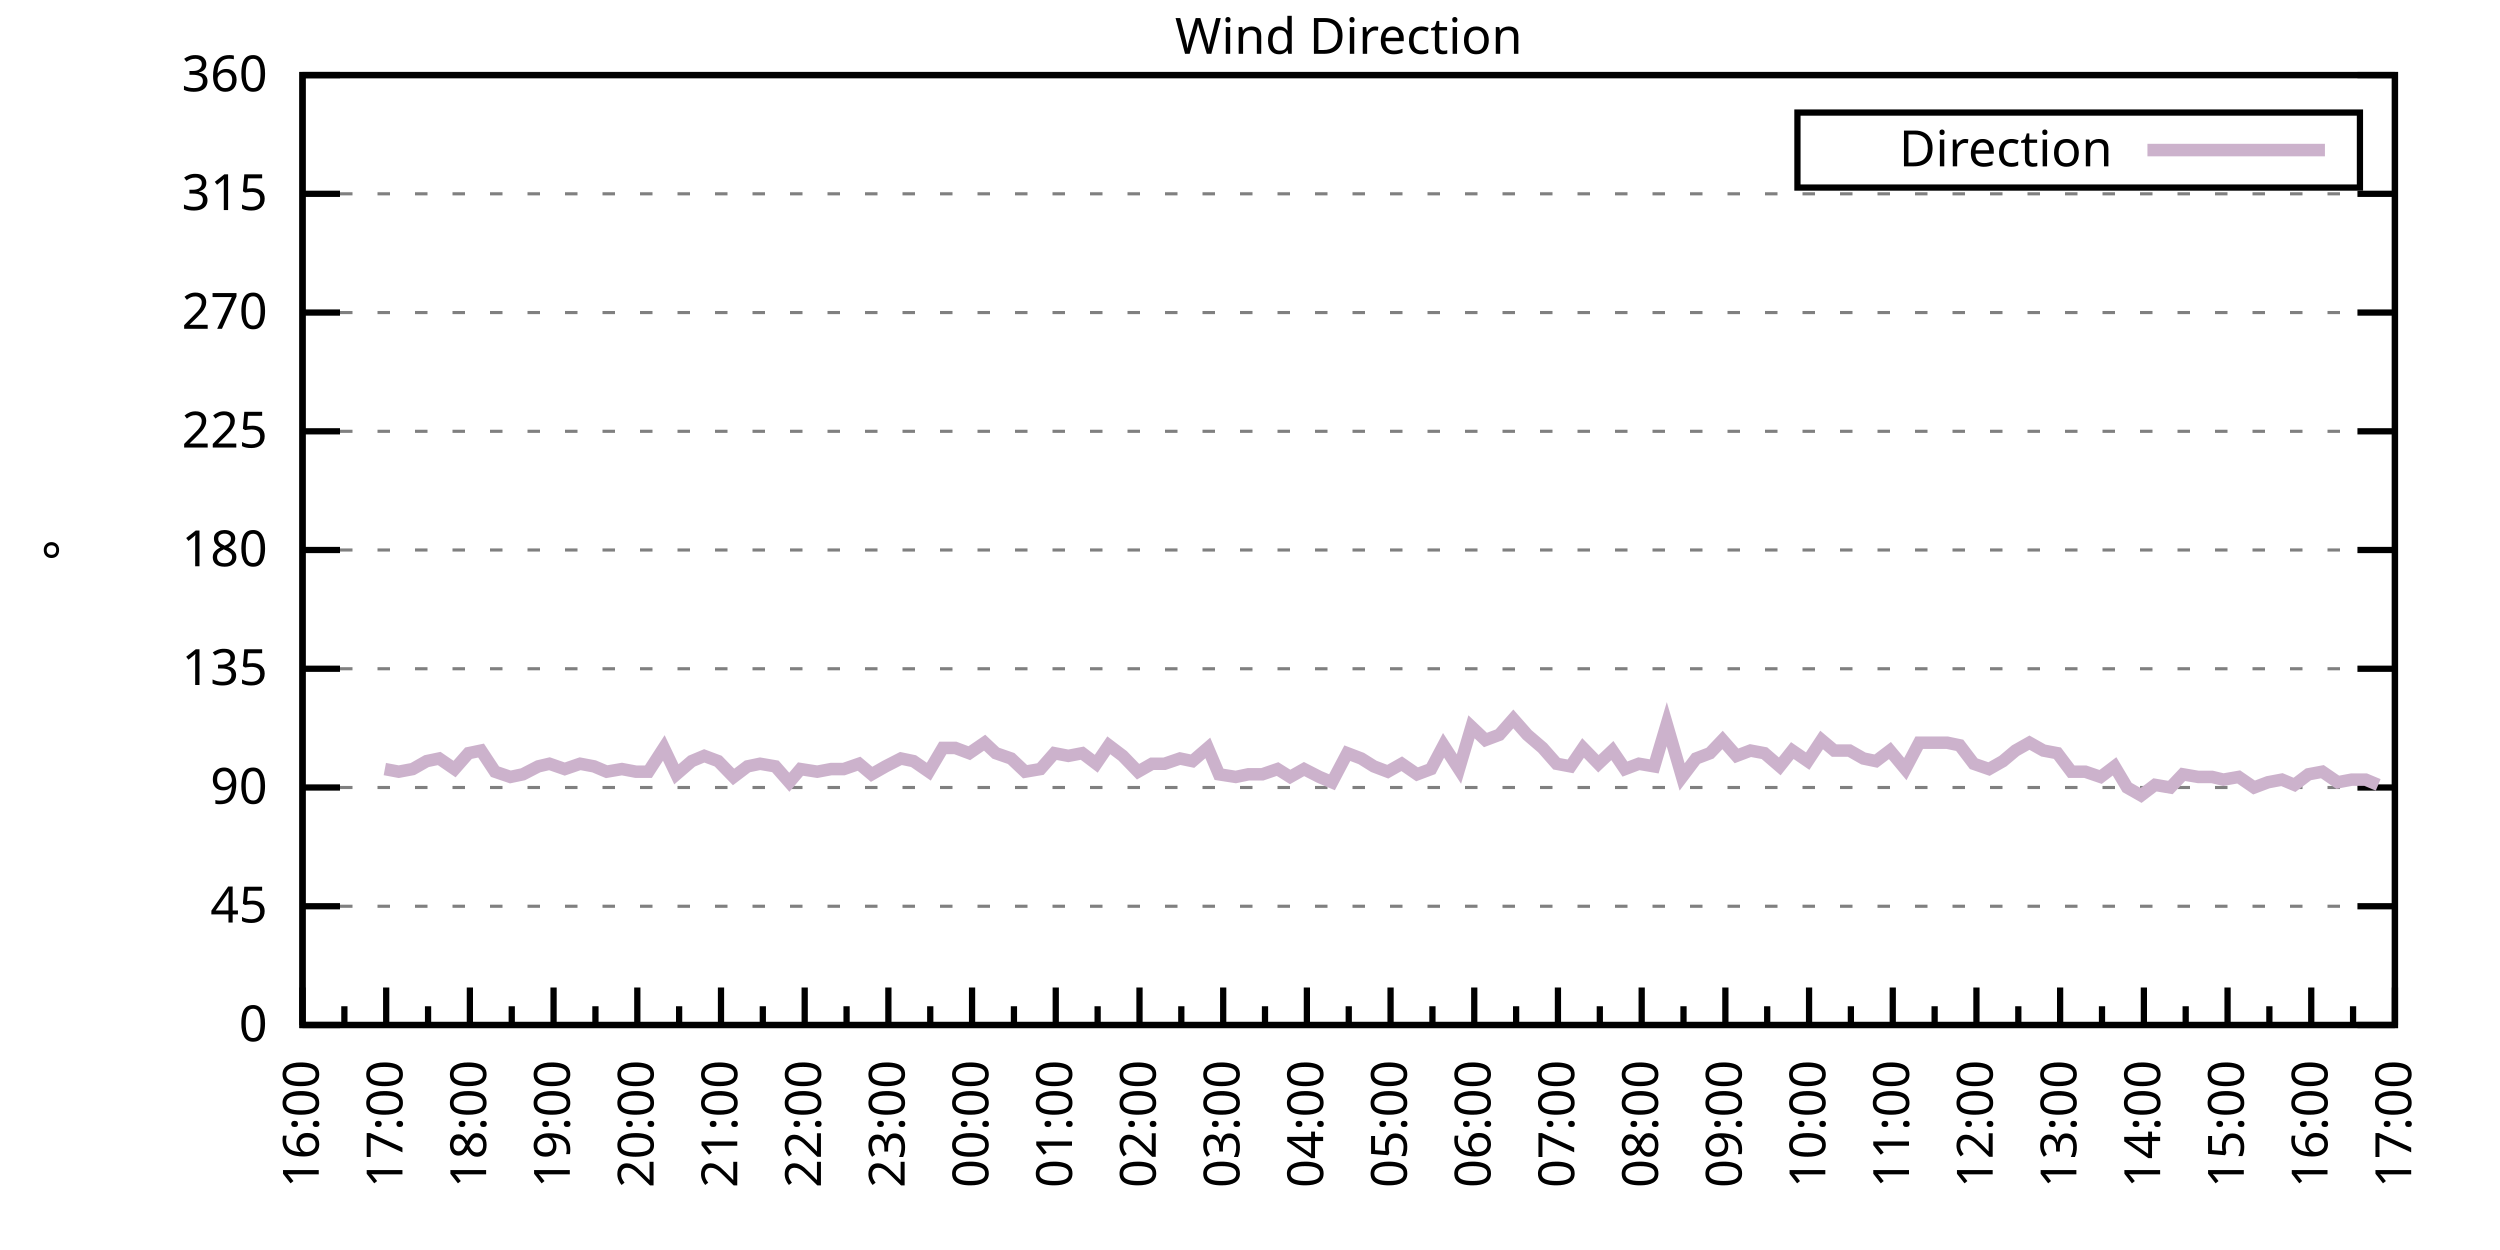
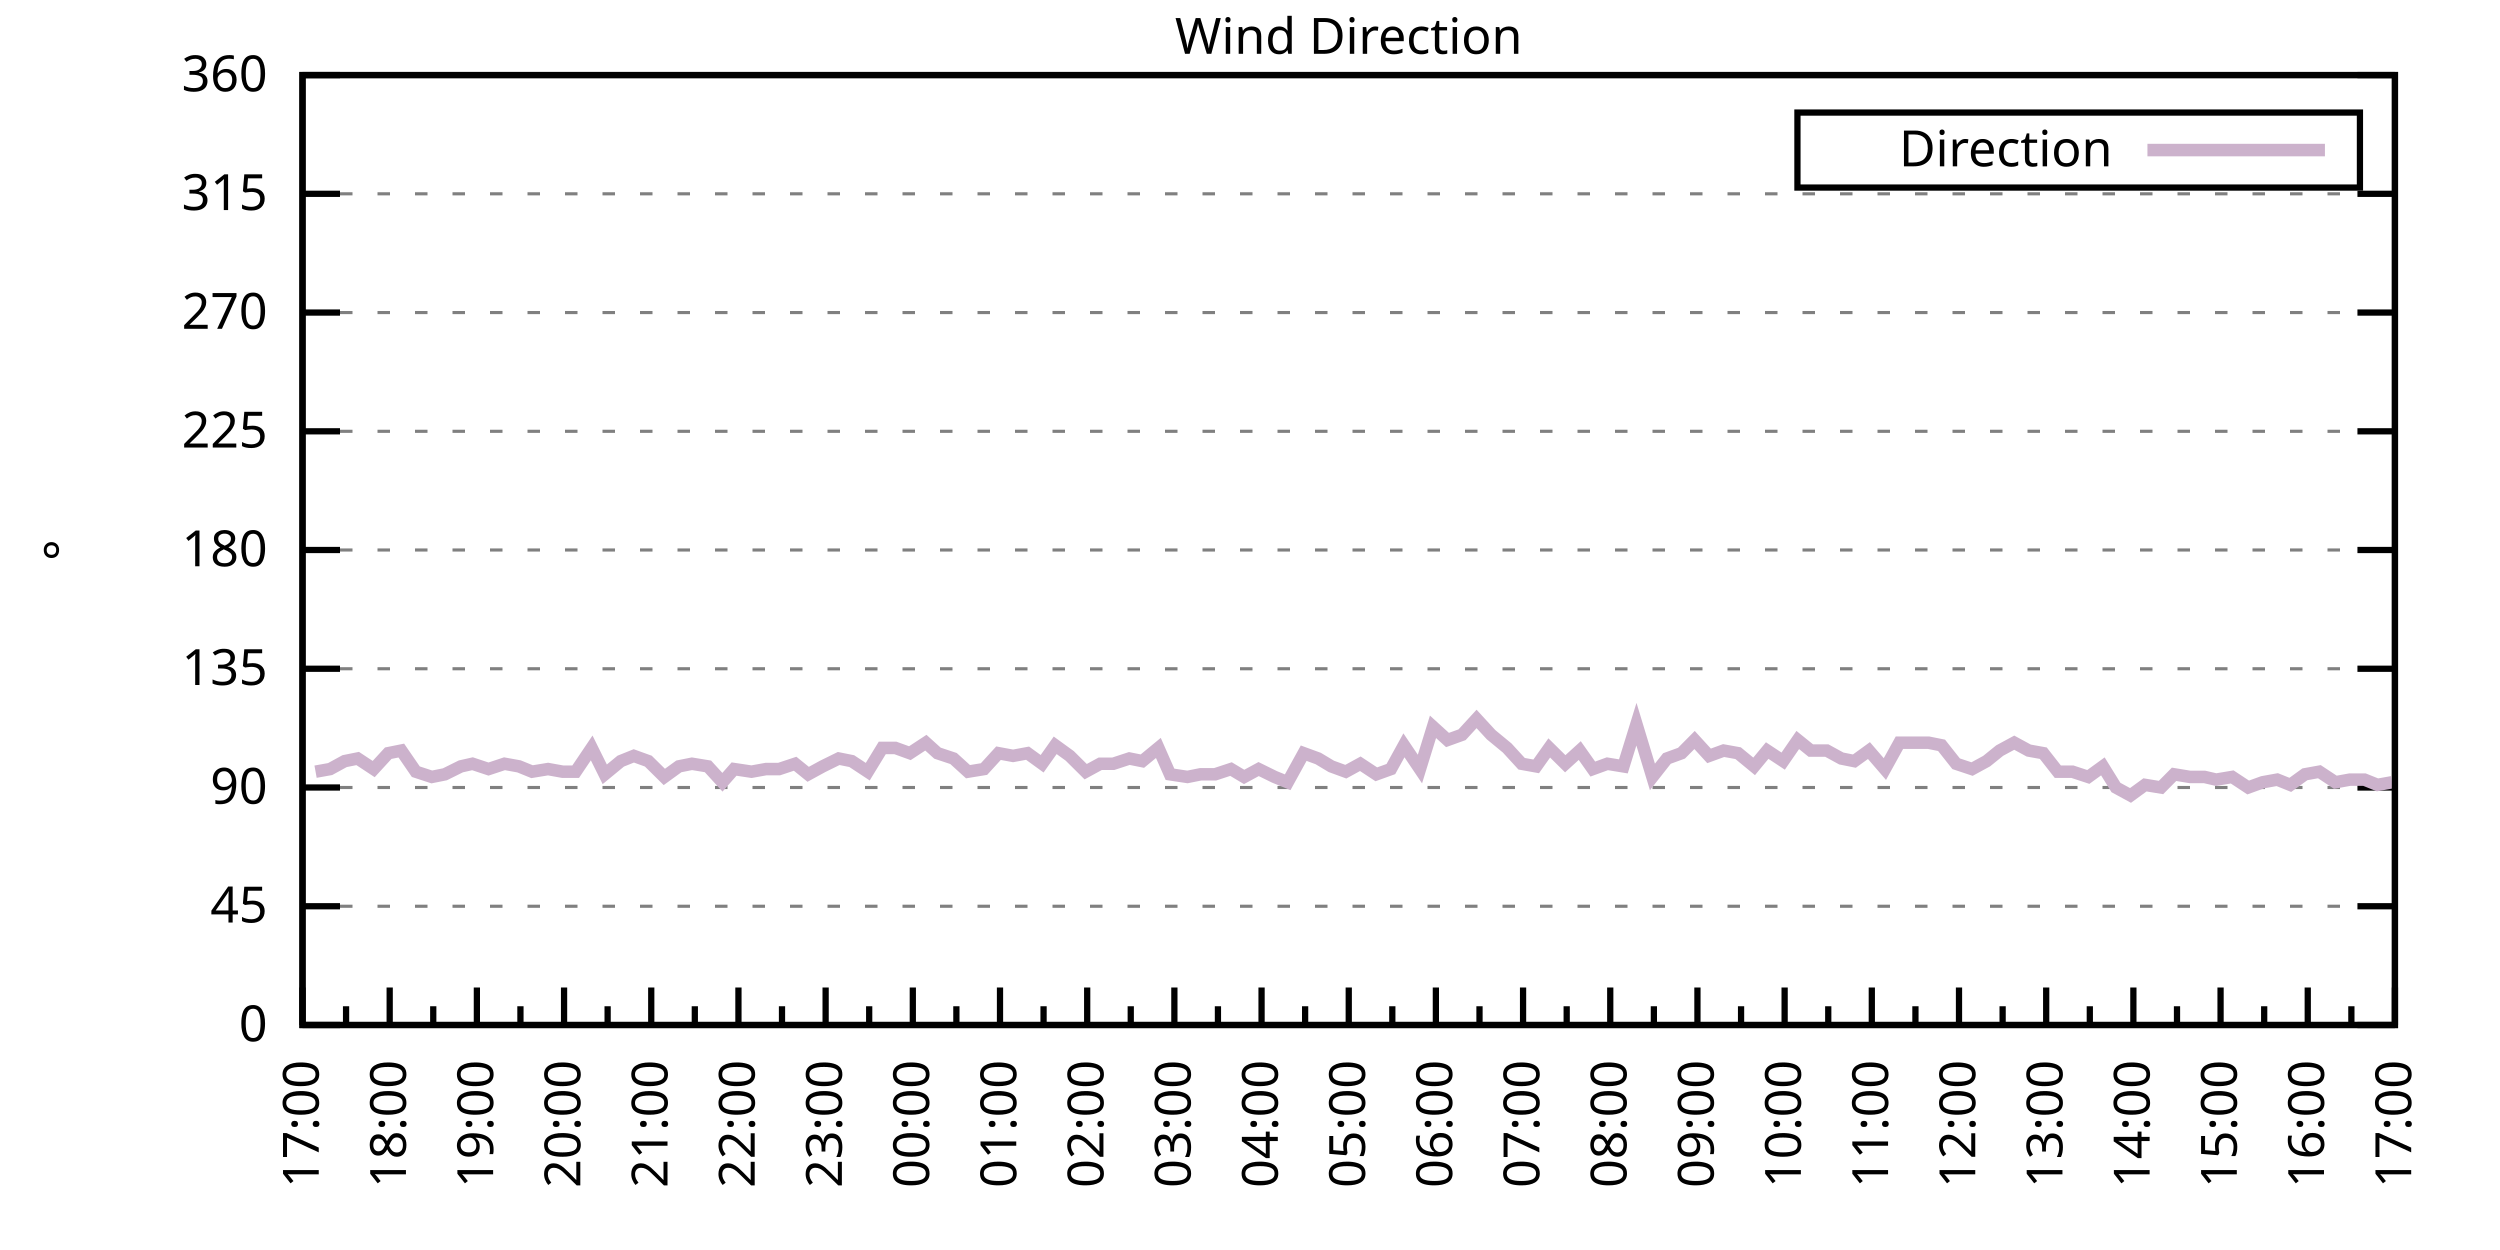
<svg xmlns="http://www.w3.org/2000/svg" xmlns:xlink="http://www.w3.org/1999/xlink" width="400" height="200" viewBox="0 0 400 200">
  <g id="gnuplot_canvas">
    <rect x="0" y="0" width="400" height="200" fill="none" />
    <defs>
      <circle id="gpDot" r="0.5" stroke-width="0.5" stroke="currentColor" />
      <path id="gpPt0" stroke-width="0.333" stroke="currentColor" d="M-1,0 h2 M0,-1 v2" />
      <path id="gpPt1" stroke-width="0.333" stroke="currentColor" d="M-1,-1 L1,1 M1,-1 L-1,1" />
      <path id="gpPt2" stroke-width="0.333" stroke="currentColor" d="M-1,0 L1,0 M0,-1 L0,1 M-1,-1 L1,1 M-1,1 L1,-1" />
      <rect id="gpPt3" stroke-width="0.333" stroke="currentColor" x="-1" y="-1" width="2" height="2" />
      <rect id="gpPt4" stroke-width="0.333" stroke="currentColor" fill="currentColor" x="-1" y="-1" width="2" height="2" />
      <circle id="gpPt5" stroke-width="0.333" stroke="currentColor" cx="0" cy="0" r="1" />
      <use xlink:href="#gpPt5" id="gpPt6" fill="currentColor" stroke="none" />
      <path id="gpPt7" stroke-width="0.333" stroke="currentColor" d="M0,-1.33 L-1.33,0.67 L1.33,0.67 z" />
      <use xlink:href="#gpPt7" id="gpPt8" fill="currentColor" stroke="none" />
      <use xlink:href="#gpPt7" id="gpPt9" stroke="currentColor" transform="rotate(180)" />
      <use xlink:href="#gpPt9" id="gpPt10" fill="currentColor" stroke="none" />
      <use xlink:href="#gpPt3" id="gpPt11" stroke="currentColor" transform="rotate(45)" />
      <use xlink:href="#gpPt11" id="gpPt12" fill="currentColor" stroke="none" />
      <path id="gpPt13" stroke-width="0.333" stroke="currentColor" d="M0,1.330 L1.265,0.411 L0.782,-1.067 L-0.782,-1.076 L-1.265,0.411 z" />
      <use xlink:href="#gpPt13" id="gpPt14" fill="currentColor" stroke="none" />
      <filter id="textbox" filterUnits="objectBoundingBox" x="0" y="0" height="1" width="1">
        <feFlood flood-color="white" flood-opacity="1" result="bgnd" />
        <feComposite in="SourceGraphic" in2="bgnd" operator="atop" />
      </filter>
      <filter id="greybox" filterUnits="objectBoundingBox" x="0" y="0" height="1" width="1">
        <feFlood flood-color="lightgrey" flood-opacity="1" result="grey" />
        <feComposite in="SourceGraphic" in2="grey" operator="atop" />
      </filter>
    </defs>
    <g fill="none" color="white" stroke="currentColor" stroke-width="1.00" stroke-linecap="butt" stroke-linejoin="miter">
</g>
    <g fill="none" color="black" stroke="currentColor" stroke-width="1.00" stroke-linecap="butt" stroke-linejoin="miter">
      <g stroke="none" shape-rendering="crispEdges">
        <polygon fill="rgb(255, 255, 255)" points="48.40,164.00 383.18,164.00 383.18,12.02 48.40,12.02 " />
      </g>
    </g>
    <g fill="none" color="black" stroke="currentColor" stroke-width="1.00" stroke-linecap="butt" stroke-linejoin="miter">
</g>
    <g fill="none" color="black" stroke="black" stroke-width="0.50" stroke-linecap="butt" stroke-linejoin="miter">
</g>
    <g fill="none" color="gray" stroke="currentColor" stroke-width="0.50" stroke-linecap="butt" stroke-linejoin="miter">
      <path stroke="gray" stroke-dasharray="2,4" class="gridline" d="M48.40,164.00 L383.19,164.00  " />
    </g>
    <g fill="none" color="gray" stroke="gray" stroke-width="1.00" stroke-linecap="butt" stroke-linejoin="miter">
</g>
    <g fill="none" color="black" stroke="currentColor" stroke-width="1.00" stroke-linecap="butt" stroke-linejoin="miter">
      <path stroke="black" d="M48.40,164.00 L54.40,164.00 M383.19,164.00 L377.19,164.00  " />
      <g transform="translate(42.80,166.60)" stroke="none" fill="black" font-family="Sans" font-size="8.00" text-anchor="end">
        <text>
          <tspan font-family="Sans"> 0</tspan>
        </text>
      </g>
    </g>
    <g fill="none" color="black" stroke="currentColor" stroke-width="1.00" stroke-linecap="butt" stroke-linejoin="miter">
</g>
    <g fill="none" color="black" stroke="black" stroke-width="0.50" stroke-linecap="butt" stroke-linejoin="miter">
</g>
    <g fill="none" color="gray" stroke="currentColor" stroke-width="0.50" stroke-linecap="butt" stroke-linejoin="miter">
      <path stroke="gray" stroke-dasharray="2,4" class="gridline" d="M48.40,145.00 L383.19,145.00  " />
    </g>
    <g fill="none" color="gray" stroke="gray" stroke-width="1.00" stroke-linecap="butt" stroke-linejoin="miter">
</g>
    <g fill="none" color="black" stroke="currentColor" stroke-width="1.00" stroke-linecap="butt" stroke-linejoin="miter">
      <path stroke="black" d="M48.40,145.00 L54.40,145.00 M383.19,145.00 L377.19,145.00  " />
      <g transform="translate(42.80,147.60)" stroke="none" fill="black" font-family="Sans" font-size="8.00" text-anchor="end">
        <text>
          <tspan font-family="Sans"> 45</tspan>
        </text>
      </g>
    </g>
    <g fill="none" color="black" stroke="currentColor" stroke-width="1.00" stroke-linecap="butt" stroke-linejoin="miter">
</g>
    <g fill="none" color="black" stroke="black" stroke-width="0.50" stroke-linecap="butt" stroke-linejoin="miter">
</g>
    <g fill="none" color="gray" stroke="currentColor" stroke-width="0.50" stroke-linecap="butt" stroke-linejoin="miter">
      <path stroke="gray" stroke-dasharray="2,4" class="gridline" d="M48.40,126.00 L383.19,126.00  " />
    </g>
    <g fill="none" color="gray" stroke="gray" stroke-width="1.00" stroke-linecap="butt" stroke-linejoin="miter">
</g>
    <g fill="none" color="black" stroke="currentColor" stroke-width="1.00" stroke-linecap="butt" stroke-linejoin="miter">
      <path stroke="black" d="M48.40,126.00 L54.40,126.00 M383.19,126.00 L377.19,126.00  " />
      <g transform="translate(42.80,128.60)" stroke="none" fill="black" font-family="Sans" font-size="8.00" text-anchor="end">
        <text>
          <tspan font-family="Sans"> 90</tspan>
        </text>
      </g>
    </g>
    <g fill="none" color="black" stroke="currentColor" stroke-width="1.00" stroke-linecap="butt" stroke-linejoin="miter">
</g>
    <g fill="none" color="black" stroke="black" stroke-width="0.50" stroke-linecap="butt" stroke-linejoin="miter">
</g>
    <g fill="none" color="gray" stroke="currentColor" stroke-width="0.50" stroke-linecap="butt" stroke-linejoin="miter">
      <path stroke="gray" stroke-dasharray="2,4" class="gridline" d="M48.40,107.00 L383.19,107.00  " />
    </g>
    <g fill="none" color="gray" stroke="gray" stroke-width="1.00" stroke-linecap="butt" stroke-linejoin="miter">
</g>
    <g fill="none" color="black" stroke="currentColor" stroke-width="1.00" stroke-linecap="butt" stroke-linejoin="miter">
      <path stroke="black" d="M48.40,107.00 L54.40,107.00 M383.19,107.00 L377.19,107.00  " />
      <g transform="translate(42.80,109.60)" stroke="none" fill="black" font-family="Sans" font-size="8.00" text-anchor="end">
        <text>
          <tspan font-family="Sans"> 135</tspan>
        </text>
      </g>
    </g>
    <g fill="none" color="black" stroke="currentColor" stroke-width="1.00" stroke-linecap="butt" stroke-linejoin="miter">
</g>
    <g fill="none" color="black" stroke="black" stroke-width="0.50" stroke-linecap="butt" stroke-linejoin="miter">
</g>
    <g fill="none" color="gray" stroke="currentColor" stroke-width="0.50" stroke-linecap="butt" stroke-linejoin="miter">
      <path stroke="gray" stroke-dasharray="2,4" class="gridline" d="M48.40,88.00 L383.19,88.00  " />
    </g>
    <g fill="none" color="gray" stroke="gray" stroke-width="1.00" stroke-linecap="butt" stroke-linejoin="miter">
</g>
    <g fill="none" color="black" stroke="currentColor" stroke-width="1.00" stroke-linecap="butt" stroke-linejoin="miter">
      <path stroke="black" d="M48.40,88.00 L54.40,88.00 M383.19,88.00 L377.19,88.00  " />
      <g transform="translate(42.80,90.60)" stroke="none" fill="black" font-family="Sans" font-size="8.00" text-anchor="end">
        <text>
          <tspan font-family="Sans"> 180</tspan>
        </text>
      </g>
    </g>
    <g fill="none" color="black" stroke="currentColor" stroke-width="1.00" stroke-linecap="butt" stroke-linejoin="miter">
</g>
    <g fill="none" color="black" stroke="black" stroke-width="0.50" stroke-linecap="butt" stroke-linejoin="miter">
</g>
    <g fill="none" color="gray" stroke="currentColor" stroke-width="0.50" stroke-linecap="butt" stroke-linejoin="miter">
      <path stroke="gray" stroke-dasharray="2,4" class="gridline" d="M48.40,69.01 L383.19,69.01  " />
    </g>
    <g fill="none" color="gray" stroke="gray" stroke-width="1.00" stroke-linecap="butt" stroke-linejoin="miter">
</g>
    <g fill="none" color="black" stroke="currentColor" stroke-width="1.00" stroke-linecap="butt" stroke-linejoin="miter">
      <path stroke="black" d="M48.40,69.01 L54.40,69.01 M383.19,69.01 L377.19,69.01  " />
      <g transform="translate(42.80,71.61)" stroke="none" fill="black" font-family="Sans" font-size="8.00" text-anchor="end">
        <text>
          <tspan font-family="Sans"> 225</tspan>
        </text>
      </g>
    </g>
    <g fill="none" color="black" stroke="currentColor" stroke-width="1.00" stroke-linecap="butt" stroke-linejoin="miter">
</g>
    <g fill="none" color="black" stroke="black" stroke-width="0.50" stroke-linecap="butt" stroke-linejoin="miter">
</g>
    <g fill="none" color="gray" stroke="currentColor" stroke-width="0.50" stroke-linecap="butt" stroke-linejoin="miter">
      <path stroke="gray" stroke-dasharray="2,4" class="gridline" d="M48.40,50.01 L383.19,50.01  " />
    </g>
    <g fill="none" color="gray" stroke="gray" stroke-width="1.00" stroke-linecap="butt" stroke-linejoin="miter">
</g>
    <g fill="none" color="black" stroke="currentColor" stroke-width="1.00" stroke-linecap="butt" stroke-linejoin="miter">
      <path stroke="black" d="M48.40,50.01 L54.40,50.01 M383.19,50.01 L377.19,50.01  " />
      <g transform="translate(42.80,52.61)" stroke="none" fill="black" font-family="Sans" font-size="8.00" text-anchor="end">
        <text>
          <tspan font-family="Sans"> 270</tspan>
        </text>
      </g>
    </g>
    <g fill="none" color="black" stroke="currentColor" stroke-width="1.00" stroke-linecap="butt" stroke-linejoin="miter">
</g>
    <g fill="none" color="black" stroke="black" stroke-width="0.50" stroke-linecap="butt" stroke-linejoin="miter">
</g>
    <g fill="none" color="gray" stroke="currentColor" stroke-width="0.50" stroke-linecap="butt" stroke-linejoin="miter">
      <path stroke="gray" stroke-dasharray="2,4" class="gridline" d="M48.40,31.01 L383.19,31.01  " />
    </g>
    <g fill="none" color="gray" stroke="gray" stroke-width="1.00" stroke-linecap="butt" stroke-linejoin="miter">
</g>
    <g fill="none" color="black" stroke="currentColor" stroke-width="1.00" stroke-linecap="butt" stroke-linejoin="miter">
      <path stroke="black" d="M48.40,31.01 L54.40,31.01 M383.19,31.01 L377.19,31.01  " />
      <g transform="translate(42.80,33.61)" stroke="none" fill="black" font-family="Sans" font-size="8.00" text-anchor="end">
        <text>
          <tspan font-family="Sans"> 315</tspan>
        </text>
      </g>
    </g>
    <g fill="none" color="black" stroke="currentColor" stroke-width="1.00" stroke-linecap="butt" stroke-linejoin="miter">
</g>
    <g fill="none" color="black" stroke="black" stroke-width="0.50" stroke-linecap="butt" stroke-linejoin="miter">
</g>
    <g fill="none" color="gray" stroke="currentColor" stroke-width="0.50" stroke-linecap="butt" stroke-linejoin="miter">
      <path stroke="gray" stroke-dasharray="2,4" class="gridline" d="M48.40,12.01 L383.19,12.01  " />
    </g>
    <g fill="none" color="gray" stroke="gray" stroke-width="1.00" stroke-linecap="butt" stroke-linejoin="miter">
</g>
    <g fill="none" color="black" stroke="currentColor" stroke-width="1.00" stroke-linecap="butt" stroke-linejoin="miter">
      <path stroke="black" d="M48.40,12.01 L54.40,12.01 M383.19,12.01 L377.19,12.01  " />
      <g transform="translate(42.80,14.61)" stroke="none" fill="black" font-family="Sans" font-size="8.00" text-anchor="end">
        <text>
          <tspan font-family="Sans"> 360</tspan>
        </text>
      </g>
    </g>
    <g fill="none" color="black" stroke="currentColor" stroke-width="1.00" stroke-linecap="butt" stroke-linejoin="miter">
      <path stroke="black" d="M48.40,164.00 L48.40,158.00  " />
      <g transform="translate(51.00,169.60) rotate(270)" stroke="none" fill="black" font-family="Sans" font-size="8.00" text-anchor="end">
        <text>
+           <tspan font-family="Sans">17:00</tspan>
+         </text>
+       </g>
+     </g>
+     <g fill="none" color="black" stroke="currentColor" stroke-width="1.00" stroke-linecap="butt" stroke-linejoin="miter">
+       <path stroke="black" d="M55.37,164.00 L55.37,161.00 M62.35,164.00 L62.35,158.00  " />
+       <g transform="translate(64.95,169.60) rotate(270)" stroke="none" fill="black" font-family="Sans" font-size="8.00" text-anchor="end">
+         <text>
+           <tspan font-family="Sans">18:00</tspan>
+         </text>
+       </g>
+     </g>
+     <g fill="none" color="black" stroke="currentColor" stroke-width="1.00" stroke-linecap="butt" stroke-linejoin="miter">
+       <path stroke="black" d="M69.32,164.00 L69.32,161.00 M76.30,164.00 L76.30,158.00  " />
+       <g transform="translate(78.90,169.60) rotate(270)" stroke="none" fill="black" font-family="Sans" font-size="8.00" text-anchor="end">
+         <text>
+           <tspan font-family="Sans">19:00</tspan>
+         </text>
+       </g>
+     </g>
+     <g fill="none" color="black" stroke="currentColor" stroke-width="1.00" stroke-linecap="butt" stroke-linejoin="miter">
+       <path stroke="black" d="M83.27,164.00 L83.27,161.00 M90.25,164.00 L90.25,158.00  " />
+       <g transform="translate(92.85,169.60) rotate(270)" stroke="none" fill="black" font-family="Sans" font-size="8.00" text-anchor="end">
+         <text>
+           <tspan font-family="Sans">20:00</tspan>
+         </text>
+       </g>
+     </g>
+     <g fill="none" color="black" stroke="currentColor" stroke-width="1.00" stroke-linecap="butt" stroke-linejoin="miter">
+       <path stroke="black" d="M97.22,164.00 L97.22,161.00 M104.20,164.00 L104.20,158.00  " />
+       <g transform="translate(106.80,169.60) rotate(270)" stroke="none" fill="black" font-family="Sans" font-size="8.00" text-anchor="end">
+         <text>
+           <tspan font-family="Sans">21:00</tspan>
+         </text>
+       </g>
+     </g>
+     <g fill="none" color="black" stroke="currentColor" stroke-width="1.00" stroke-linecap="butt" stroke-linejoin="miter">
+       <path stroke="black" d="M111.17,164.00 L111.17,161.00 M118.15,164.00 L118.15,158.00  " />
+       <g transform="translate(120.75,169.60) rotate(270)" stroke="none" fill="black" font-family="Sans" font-size="8.00" text-anchor="end">
+         <text>
+           <tspan font-family="Sans">22:00</tspan>
+         </text>
+       </g>
+     </g>
+     <g fill="none" color="black" stroke="currentColor" stroke-width="1.00" stroke-linecap="butt" stroke-linejoin="miter">
+       <path stroke="black" d="M125.12,164.00 L125.12,161.00 M132.10,164.00 L132.10,158.00  " />
+       <g transform="translate(134.70,169.60) rotate(270)" stroke="none" fill="black" font-family="Sans" font-size="8.00" text-anchor="end">
+         <text>
+           <tspan font-family="Sans">23:00</tspan>
+         </text>
+       </g>
+     </g>
+     <g fill="none" color="black" stroke="currentColor" stroke-width="1.00" stroke-linecap="butt" stroke-linejoin="miter">
+       <path stroke="black" d="M139.07,164.00 L139.07,161.00 M146.05,164.00 L146.05,158.00  " />
+       <g transform="translate(148.65,169.60) rotate(270)" stroke="none" fill="black" font-family="Sans" font-size="8.00" text-anchor="end">
+         <text>
+           <tspan font-family="Sans">00:00</tspan>
+         </text>
+       </g>
+     </g>
+     <g fill="none" color="black" stroke="currentColor" stroke-width="1.00" stroke-linecap="butt" stroke-linejoin="miter">
+       <path stroke="black" d="M153.02,164.00 L153.02,161.00 M160.00,164.00 L160.00,158.00  " />
+       <g transform="translate(162.60,169.60) rotate(270)" stroke="none" fill="black" font-family="Sans" font-size="8.00" text-anchor="end">
+         <text>
+           <tspan font-family="Sans">01:00</tspan>
+         </text>
+       </g>
+     </g>
+     <g fill="none" color="black" stroke="currentColor" stroke-width="1.00" stroke-linecap="butt" stroke-linejoin="miter">
+       <path stroke="black" d="M166.97,164.00 L166.97,161.00 M173.95,164.00 L173.95,158.00  " />
+       <g transform="translate(176.55,169.60) rotate(270)" stroke="none" fill="black" font-family="Sans" font-size="8.00" text-anchor="end">
+         <text>
+           <tspan font-family="Sans">02:00</tspan>
+         </text>
+       </g>
+     </g>
+     <g fill="none" color="black" stroke="currentColor" stroke-width="1.00" stroke-linecap="butt" stroke-linejoin="miter">
+       <path stroke="black" d="M180.92,164.00 L180.92,161.00 M187.90,164.00 L187.90,158.00  " />
+       <g transform="translate(190.50,169.60) rotate(270)" stroke="none" fill="black" font-family="Sans" font-size="8.00" text-anchor="end">
+         <text>
+           <tspan font-family="Sans">03:00</tspan>
+         </text>
+       </g>
+     </g>
+     <g fill="none" color="black" stroke="currentColor" stroke-width="1.00" stroke-linecap="butt" stroke-linejoin="miter">
+       <path stroke="black" d="M194.87,164.00 L194.87,161.00 M201.85,164.00 L201.85,158.00  " />
+       <g transform="translate(204.45,169.60) rotate(270)" stroke="none" fill="black" font-family="Sans" font-size="8.00" text-anchor="end">
+         <text>
+           <tspan font-family="Sans">04:00</tspan>
+         </text>
+       </g>
+     </g>
+     <g fill="none" color="black" stroke="currentColor" stroke-width="1.00" stroke-linecap="butt" stroke-linejoin="miter">
+       <path stroke="black" d="M208.82,164.00 L208.82,161.00 M215.80,164.00 L215.80,158.00  " />
+       <g transform="translate(218.40,169.60) rotate(270)" stroke="none" fill="black" font-family="Sans" font-size="8.00" text-anchor="end">
+         <text>
+           <tspan font-family="Sans">05:00</tspan>
+         </text>
+       </g>
+     </g>
+     <g fill="none" color="black" stroke="currentColor" stroke-width="1.00" stroke-linecap="butt" stroke-linejoin="miter">
+       <path stroke="black" d="M222.77,164.00 L222.77,161.00 M229.74,164.00 L229.74,158.00  " />
+       <g transform="translate(232.34,169.60) rotate(270)" stroke="none" fill="black" font-family="Sans" font-size="8.00" text-anchor="end">
+         <text>
+           <tspan font-family="Sans">06:00</tspan>
+         </text>
+       </g>
+     </g>
+     <g fill="none" color="black" stroke="currentColor" stroke-width="1.00" stroke-linecap="butt" stroke-linejoin="miter">
+       <path stroke="black" d="M236.72,164.00 L236.72,161.00 M243.69,164.00 L243.69,158.00  " />
+       <g transform="translate(246.29,169.60) rotate(270)" stroke="none" fill="black" font-family="Sans" font-size="8.00" text-anchor="end">
+         <text>
+           <tspan font-family="Sans">07:00</tspan>
+         </text>
+       </g>
+     </g>
+     <g fill="none" color="black" stroke="currentColor" stroke-width="1.00" stroke-linecap="butt" stroke-linejoin="miter">
+       <path stroke="black" d="M250.67,164.00 L250.67,161.00 M257.64,164.00 L257.64,158.00  " />
+       <g transform="translate(260.24,169.60) rotate(270)" stroke="none" fill="black" font-family="Sans" font-size="8.00" text-anchor="end">
+         <text>
+           <tspan font-family="Sans">08:00</tspan>
+         </text>
+       </g>
+     </g>
+     <g fill="none" color="black" stroke="currentColor" stroke-width="1.00" stroke-linecap="butt" stroke-linejoin="miter">
+       <path stroke="black" d="M264.62,164.00 L264.62,161.00 M271.59,164.00 L271.59,158.00  " />
+       <g transform="translate(274.19,169.60) rotate(270)" stroke="none" fill="black" font-family="Sans" font-size="8.00" text-anchor="end">
+         <text>
+           <tspan font-family="Sans">09:00</tspan>
+         </text>
+       </g>
+     </g>
+     <g fill="none" color="black" stroke="currentColor" stroke-width="1.00" stroke-linecap="butt" stroke-linejoin="miter">
+       <path stroke="black" d="M278.57,164.00 L278.57,161.00 M285.54,164.00 L285.54,158.00  " />
+       <g transform="translate(288.14,169.60) rotate(270)" stroke="none" fill="black" font-family="Sans" font-size="8.00" text-anchor="end">
+         <text>
+           <tspan font-family="Sans">10:00</tspan>
+         </text>
+       </g>
+     </g>
+     <g fill="none" color="black" stroke="currentColor" stroke-width="1.00" stroke-linecap="butt" stroke-linejoin="miter">
+       <path stroke="black" d="M292.52,164.00 L292.52,161.00 M299.49,164.00 L299.49,158.00  " />
+       <g transform="translate(302.09,169.60) rotate(270)" stroke="none" fill="black" font-family="Sans" font-size="8.00" text-anchor="end">
+         <text>
+           <tspan font-family="Sans">11:00</tspan>
+         </text>
+       </g>
+     </g>
+     <g fill="none" color="black" stroke="currentColor" stroke-width="1.00" stroke-linecap="butt" stroke-linejoin="miter">
+       <path stroke="black" d="M306.47,164.00 L306.47,161.00 M313.44,164.00 L313.44,158.00  " />
+       <g transform="translate(316.04,169.60) rotate(270)" stroke="none" fill="black" font-family="Sans" font-size="8.00" text-anchor="end">
+         <text>
+           <tspan font-family="Sans">12:00</tspan>
+         </text>
+       </g>
+     </g>
+     <g fill="none" color="black" stroke="currentColor" stroke-width="1.00" stroke-linecap="butt" stroke-linejoin="miter">
+       <path stroke="black" d="M320.42,164.00 L320.42,161.00 M327.39,164.00 L327.39,158.00  " />
+       <g transform="translate(329.99,169.60) rotate(270)" stroke="none" fill="black" font-family="Sans" font-size="8.00" text-anchor="end">
+         <text>
+           <tspan font-family="Sans">13:00</tspan>
+         </text>
+       </g>
+     </g>
+     <g fill="none" color="black" stroke="currentColor" stroke-width="1.00" stroke-linecap="butt" stroke-linejoin="miter">
+       <path stroke="black" d="M334.37,164.00 L334.37,161.00 M341.34,164.00 L341.34,158.00  " />
+       <g transform="translate(343.94,169.60) rotate(270)" stroke="none" fill="black" font-family="Sans" font-size="8.00" text-anchor="end">
+         <text>
+           <tspan font-family="Sans">14:00</tspan>
+         </text>
+       </g>
+     </g>
+     <g fill="none" color="black" stroke="currentColor" stroke-width="1.00" stroke-linecap="butt" stroke-linejoin="miter">
+       <path stroke="black" d="M348.32,164.00 L348.32,161.00 M355.29,164.00 L355.29,158.00  " />
+       <g transform="translate(357.89,169.60) rotate(270)" stroke="none" fill="black" font-family="Sans" font-size="8.00" text-anchor="end">
+         <text>
+           <tspan font-family="Sans">15:00</tspan>
+         </text>
+       </g>
+     </g>
+     <g fill="none" color="black" stroke="currentColor" stroke-width="1.00" stroke-linecap="butt" stroke-linejoin="miter">
+       <path stroke="black" d="M362.27,164.00 L362.27,161.00 M369.24,164.00 L369.24,158.00  " />
+       <g transform="translate(371.84,169.60) rotate(270)" stroke="none" fill="black" font-family="Sans" font-size="8.00" text-anchor="end">
+         <text>
          <tspan font-family="Sans">16:00</tspan>
        </text>
      </g>
    </g>
    <g fill="none" color="black" stroke="currentColor" stroke-width="1.00" stroke-linecap="butt" stroke-linejoin="miter">
-       <path stroke="black" d="M55.10,164.00 L55.10,161.00 M61.79,164.00 L61.79,158.00  " />
-       <g transform="translate(64.39,169.60) rotate(270)" stroke="none" fill="black" font-family="Sans" font-size="8.00" text-anchor="end">
-         <text>
-           <tspan font-family="Sans">17:00</tspan>
-         </text>
-       </g>
-     </g>
-     <g fill="none" color="black" stroke="currentColor" stroke-width="1.00" stroke-linecap="butt" stroke-linejoin="miter">
-       <path stroke="black" d="M68.49,164.00 L68.49,161.00 M75.18,164.00 L75.18,158.00  " />
-       <g transform="translate(77.78,169.60) rotate(270)" stroke="none" fill="black" font-family="Sans" font-size="8.00" text-anchor="end">
-         <text>
-           <tspan font-family="Sans">18:00</tspan>
-         </text>
-       </g>
-     </g>
-     <g fill="none" color="black" stroke="currentColor" stroke-width="1.00" stroke-linecap="butt" stroke-linejoin="miter">
-       <path stroke="black" d="M81.88,164.00 L81.88,161.00 M88.57,164.00 L88.57,158.00  " />
-       <g transform="translate(91.17,169.60) rotate(270)" stroke="none" fill="black" font-family="Sans" font-size="8.00" text-anchor="end">
-         <text>
-           <tspan font-family="Sans">19:00</tspan>
-         </text>
-       </g>
-     </g>
-     <g fill="none" color="black" stroke="currentColor" stroke-width="1.00" stroke-linecap="butt" stroke-linejoin="miter">
-       <path stroke="black" d="M95.27,164.00 L95.27,161.00 M101.97,164.00 L101.97,158.00  " />
-       <g transform="translate(104.57,169.60) rotate(270)" stroke="none" fill="black" font-family="Sans" font-size="8.00" text-anchor="end">
-         <text>
-           <tspan font-family="Sans">20:00</tspan>
-         </text>
-       </g>
-     </g>
-     <g fill="none" color="black" stroke="currentColor" stroke-width="1.00" stroke-linecap="butt" stroke-linejoin="miter">
-       <path stroke="black" d="M108.66,164.00 L108.66,161.00 M115.36,164.00 L115.36,158.00  " />
-       <g transform="translate(117.96,169.60) rotate(270)" stroke="none" fill="black" font-family="Sans" font-size="8.00" text-anchor="end">
-         <text>
-           <tspan font-family="Sans">21:00</tspan>
-         </text>
-       </g>
-     </g>
-     <g fill="none" color="black" stroke="currentColor" stroke-width="1.00" stroke-linecap="butt" stroke-linejoin="miter">
-       <path stroke="black" d="M122.05,164.00 L122.05,161.00 M128.75,164.00 L128.75,158.00  " />
-       <g transform="translate(131.35,169.60) rotate(270)" stroke="none" fill="black" font-family="Sans" font-size="8.00" text-anchor="end">
-         <text>
-           <tspan font-family="Sans">22:00</tspan>
-         </text>
-       </g>
-     </g>
-     <g fill="none" color="black" stroke="currentColor" stroke-width="1.00" stroke-linecap="butt" stroke-linejoin="miter">
-       <path stroke="black" d="M135.45,164.00 L135.45,161.00 M142.14,164.00 L142.14,158.00  " />
-       <g transform="translate(144.74,169.60) rotate(270)" stroke="none" fill="black" font-family="Sans" font-size="8.00" text-anchor="end">
-         <text>
-           <tspan font-family="Sans">23:00</tspan>
-         </text>
-       </g>
-     </g>
-     <g fill="none" color="black" stroke="currentColor" stroke-width="1.00" stroke-linecap="butt" stroke-linejoin="miter">
-       <path stroke="black" d="M148.84,164.00 L148.84,161.00 M155.53,164.00 L155.53,158.00  " />
-       <g transform="translate(158.13,169.60) rotate(270)" stroke="none" fill="black" font-family="Sans" font-size="8.00" text-anchor="end">
-         <text>
-           <tspan font-family="Sans">00:00</tspan>
-         </text>
-       </g>
-     </g>
-     <g fill="none" color="black" stroke="currentColor" stroke-width="1.00" stroke-linecap="butt" stroke-linejoin="miter">
-       <path stroke="black" d="M162.23,164.00 L162.23,161.00 M168.92,164.00 L168.92,158.00  " />
-       <g transform="translate(171.52,169.60) rotate(270)" stroke="none" fill="black" font-family="Sans" font-size="8.00" text-anchor="end">
-         <text>
-           <tspan font-family="Sans">01:00</tspan>
-         </text>
-       </g>
-     </g>
-     <g fill="none" color="black" stroke="currentColor" stroke-width="1.00" stroke-linecap="butt" stroke-linejoin="miter">
-       <path stroke="black" d="M175.62,164.00 L175.62,161.00 M182.32,164.00 L182.32,158.00  " />
-       <g transform="translate(184.92,169.60) rotate(270)" stroke="none" fill="black" font-family="Sans" font-size="8.00" text-anchor="end">
-         <text>
-           <tspan font-family="Sans">02:00</tspan>
-         </text>
-       </g>
-     </g>
-     <g fill="none" color="black" stroke="currentColor" stroke-width="1.00" stroke-linecap="butt" stroke-linejoin="miter">
-       <path stroke="black" d="M189.01,164.00 L189.01,161.00 M195.71,164.00 L195.71,158.00  " />
-       <g transform="translate(198.31,169.60) rotate(270)" stroke="none" fill="black" font-family="Sans" font-size="8.00" text-anchor="end">
-         <text>
-           <tspan font-family="Sans">03:00</tspan>
-         </text>
-       </g>
-     </g>
-     <g fill="none" color="black" stroke="currentColor" stroke-width="1.00" stroke-linecap="butt" stroke-linejoin="miter">
-       <path stroke="black" d="M202.40,164.00 L202.40,161.00 M209.10,164.00 L209.10,158.00  " />
-       <g transform="translate(211.70,169.60) rotate(270)" stroke="none" fill="black" font-family="Sans" font-size="8.00" text-anchor="end">
-         <text>
-           <tspan font-family="Sans">04:00</tspan>
-         </text>
-       </g>
-     </g>
-     <g fill="none" color="black" stroke="currentColor" stroke-width="1.00" stroke-linecap="butt" stroke-linejoin="miter">
-       <path stroke="black" d="M215.80,164.00 L215.80,161.00 M222.49,164.00 L222.49,158.00  " />
-       <g transform="translate(225.09,169.60) rotate(270)" stroke="none" fill="black" font-family="Sans" font-size="8.00" text-anchor="end">
-         <text>
-           <tspan font-family="Sans">05:00</tspan>
-         </text>
-       </g>
-     </g>
-     <g fill="none" color="black" stroke="currentColor" stroke-width="1.00" stroke-linecap="butt" stroke-linejoin="miter">
-       <path stroke="black" d="M229.19,164.00 L229.19,161.00 M235.88,164.00 L235.88,158.00  " />
-       <g transform="translate(238.48,169.60) rotate(270)" stroke="none" fill="black" font-family="Sans" font-size="8.00" text-anchor="end">
-         <text>
-           <tspan font-family="Sans">06:00</tspan>
-         </text>
-       </g>
-     </g>
-     <g fill="none" color="black" stroke="currentColor" stroke-width="1.00" stroke-linecap="butt" stroke-linejoin="miter">
-       <path stroke="black" d="M242.58,164.00 L242.58,161.00 M249.27,164.00 L249.27,158.00  " />
-       <g transform="translate(251.87,169.60) rotate(270)" stroke="none" fill="black" font-family="Sans" font-size="8.00" text-anchor="end">
-         <text>
-           <tspan font-family="Sans">07:00</tspan>
-         </text>
-       </g>
-     </g>
-     <g fill="none" color="black" stroke="currentColor" stroke-width="1.00" stroke-linecap="butt" stroke-linejoin="miter">
-       <path stroke="black" d="M255.97,164.00 L255.97,161.00 M262.67,164.00 L262.67,158.00  " />
-       <g transform="translate(265.27,169.60) rotate(270)" stroke="none" fill="black" font-family="Sans" font-size="8.00" text-anchor="end">
-         <text>
-           <tspan font-family="Sans">08:00</tspan>
-         </text>
-       </g>
-     </g>
-     <g fill="none" color="black" stroke="currentColor" stroke-width="1.00" stroke-linecap="butt" stroke-linejoin="miter">
-       <path stroke="black" d="M269.36,164.00 L269.36,161.00 M276.06,164.00 L276.06,158.00  " />
-       <g transform="translate(278.66,169.60) rotate(270)" stroke="none" fill="black" font-family="Sans" font-size="8.00" text-anchor="end">
-         <text>
-           <tspan font-family="Sans">09:00</tspan>
-         </text>
-       </g>
-     </g>
-     <g fill="none" color="black" stroke="currentColor" stroke-width="1.00" stroke-linecap="butt" stroke-linejoin="miter">
-       <path stroke="black" d="M282.75,164.00 L282.75,161.00 M289.45,164.00 L289.45,158.00  " />
-       <g transform="translate(292.05,169.60) rotate(270)" stroke="none" fill="black" font-family="Sans" font-size="8.00" text-anchor="end">
-         <text>
-           <tspan font-family="Sans">10:00</tspan>
-         </text>
-       </g>
-     </g>
-     <g fill="none" color="black" stroke="currentColor" stroke-width="1.00" stroke-linecap="butt" stroke-linejoin="miter">
-       <path stroke="black" d="M296.14,164.00 L296.14,161.00 M302.84,164.00 L302.84,158.00  " />
-       <g transform="translate(305.44,169.60) rotate(270)" stroke="none" fill="black" font-family="Sans" font-size="8.00" text-anchor="end">
-         <text>
-           <tspan font-family="Sans">11:00</tspan>
-         </text>
-       </g>
-     </g>
-     <g fill="none" color="black" stroke="currentColor" stroke-width="1.00" stroke-linecap="butt" stroke-linejoin="miter">
-       <path stroke="black" d="M309.54,164.00 L309.54,161.00 M316.23,164.00 L316.23,158.00  " />
-       <g transform="translate(318.83,169.60) rotate(270)" stroke="none" fill="black" font-family="Sans" font-size="8.00" text-anchor="end">
-         <text>
-           <tspan font-family="Sans">12:00</tspan>
-         </text>
-       </g>
-     </g>
-     <g fill="none" color="black" stroke="currentColor" stroke-width="1.00" stroke-linecap="butt" stroke-linejoin="miter">
-       <path stroke="black" d="M322.93,164.00 L322.93,161.00 M329.62,164.00 L329.62,158.00  " />
-       <g transform="translate(332.22,169.60) rotate(270)" stroke="none" fill="black" font-family="Sans" font-size="8.00" text-anchor="end">
-         <text>
-           <tspan font-family="Sans">13:00</tspan>
-         </text>
-       </g>
-     </g>
-     <g fill="none" color="black" stroke="currentColor" stroke-width="1.00" stroke-linecap="butt" stroke-linejoin="miter">
-       <path stroke="black" d="M336.32,164.00 L336.32,161.00 M343.02,164.00 L343.02,158.00  " />
-       <g transform="translate(345.62,169.60) rotate(270)" stroke="none" fill="black" font-family="Sans" font-size="8.00" text-anchor="end">
-         <text>
-           <tspan font-family="Sans">14:00</tspan>
-         </text>
-       </g>
-     </g>
-     <g fill="none" color="black" stroke="currentColor" stroke-width="1.00" stroke-linecap="butt" stroke-linejoin="miter">
-       <path stroke="black" d="M349.71,164.00 L349.71,161.00 M356.41,164.00 L356.41,158.00  " />
-       <g transform="translate(359.01,169.60) rotate(270)" stroke="none" fill="black" font-family="Sans" font-size="8.00" text-anchor="end">
-         <text>
-           <tspan font-family="Sans">15:00</tspan>
-         </text>
-       </g>
-     </g>
-     <g fill="none" color="black" stroke="currentColor" stroke-width="1.00" stroke-linecap="butt" stroke-linejoin="miter">
-       <path stroke="black" d="M363.10,164.00 L363.10,161.00 M369.80,164.00 L369.80,158.00  " />
-       <g transform="translate(372.40,169.60) rotate(270)" stroke="none" fill="black" font-family="Sans" font-size="8.00" text-anchor="end">
-         <text>
-           <tspan font-family="Sans">16:00</tspan>
-         </text>
-       </g>
-     </g>
-     <g fill="none" color="black" stroke="currentColor" stroke-width="1.00" stroke-linecap="butt" stroke-linejoin="miter">
-       <path stroke="black" d="M376.49,164.00 L376.49,161.00 M383.19,164.00 L383.19,158.00  " />
+       <path stroke="black" d="M376.22,164.00 L376.22,161.00 M383.19,164.00 L383.19,158.00  " />
      <g transform="translate(385.79,169.60) rotate(270)" stroke="none" fill="black" font-family="Sans" font-size="8.00" text-anchor="end">
        <text>
          <tspan font-family="Sans">17:00</tspan>
        </text>
      </g>
    </g>
    <g fill="none" color="black" stroke="currentColor" stroke-width="1.00" stroke-linecap="butt" stroke-linejoin="miter">
</g>
    <g fill="none" color="black" stroke="currentColor" stroke-width="1.00" stroke-linecap="butt" stroke-linejoin="miter">
      <path stroke="black" d="M48.40,12.01 L48.40,164.00 L383.19,164.00 L383.19,12.01 L48.40,12.01 Z  " />
    </g>
    <g fill="none" color="black" stroke="currentColor" stroke-width="1.00" stroke-linecap="butt" stroke-linejoin="miter">
      <g transform="translate(12.80,88.01) rotate(270)" stroke="none" fill="black" font-family="Sans" font-size="8.00" text-anchor="middle">
        <text>
          <tspan font-family="Sans">°</tspan>
        </text>
      </g>
    </g>
    <g fill="none" color="black" stroke="currentColor" stroke-width="1.00" stroke-linecap="butt" stroke-linejoin="miter">
</g>
    <g fill="none" color="black" stroke="currentColor" stroke-width="1.00" stroke-linecap="butt" stroke-linejoin="miter">
      <path stroke="black" d="M287.59,30.01 L287.59,18.01 L377.59,18.01 L377.59,30.01 L287.59,30.01 Z  " />
    </g>
    <g id="Wind_direction_plot_1">
      <g fill="none" color="white" stroke="black" stroke-width="2.00" stroke-linecap="butt" stroke-linejoin="miter">
</g>
      <g fill="none" color="black" stroke="currentColor" stroke-width="2.00" stroke-linecap="butt" stroke-linejoin="miter">
        <g transform="translate(337.99,26.61)" stroke="none" fill="black" font-family="Sans" font-size="8.00" text-anchor="end">
          <text>
            <tspan font-family="Sans">Direction</tspan>
          </text>
        </g>
      </g>
      <g fill="none" color="black" stroke="currentColor" stroke-width="2.00" stroke-linecap="butt" stroke-linejoin="miter">
-         <path stroke="rgb(204, 178, 204)" d="M343.59,24.01 L371.99,24.01 M61.57,123.05 L63.80,123.47 L66.03,123.05 L68.26,121.78 L70.27,121.36 L72.73,123.05   L74.96,120.51 L76.97,120.09 L79.20,123.47 L81.66,124.31 L83.66,123.89 L86.12,122.62 L87.91,122.20 L90.36,123.05   L92.82,122.20 L95.05,122.62 L97.06,123.47 L99.51,123.05 L101.74,123.47 L103.75,123.47 L106.21,119.67 L108.22,123.89   L110.67,121.78 L112.68,120.94 L114.91,121.78 L117.37,124.31 L119.60,122.62 L121.61,122.20 L124.06,122.62 L126.29,125.16   L128.08,123.05 L130.76,123.47 L132.99,123.05 L135.00,123.05 L137.45,122.20 L139.46,123.89 L141.69,122.62 L144.15,121.36   L146.16,121.78 L148.61,123.47 L150.85,119.67 L152.85,119.67 L155.09,120.51 L157.54,118.83 L159.33,120.51 L161.78,121.36   L164.01,123.47 L166.47,123.05 L168.70,120.51 L170.93,120.94 L173.17,120.51 L175.40,122.20 L177.41,119.25 L179.64,120.94   L182.09,123.47 L184.32,122.20 L186.33,122.20 L188.79,121.36 L190.80,121.78 L193.25,119.67 L195.04,123.89 L197.72,124.31   L199.73,123.89 L201.96,123.89 L204.41,123.05 L206.42,124.31 L208.65,123.05 L211.11,124.31 L213.12,125.16 L215.57,120.51   L217.80,121.36 L219.81,122.62 L222.04,123.47 L224.28,122.20 L226.73,123.89 L228.96,123.05 L230.97,119.25 L233.43,123.05   L235.44,116.29 L237.67,118.40 L239.90,117.56 L242.13,115.03 L244.36,117.56 L246.82,119.67 L249.05,122.20 L251.28,122.62   L253.29,119.67 L255.75,122.20 L257.98,120.09 L259.99,123.05 L262.22,122.20 L264.67,122.62 L266.68,115.87 L269.14,124.31   L271.37,121.36 L273.60,120.51 L275.61,118.40 L277.84,120.94 L280.07,120.09 L282.31,120.51 L284.76,122.62 L286.77,120.09   L289.23,121.78 L291.46,118.40 L293.47,120.09 L295.92,120.09 L298.15,121.36 L300.16,121.78 L302.39,120.09 L304.85,123.05   L307.08,118.83 L309.09,118.83 L311.54,118.83 L313.55,119.25 L315.79,122.20 L318.24,123.05 L320.47,121.78 L322.48,120.09   L324.71,118.83 L326.95,120.09 L329.18,120.51 L331.41,123.47 L333.64,123.47 L336.10,124.31 L338.33,122.62 L340.34,126.00   L342.57,127.27 L344.80,125.58 L347.26,126.00 L349.26,123.89 L351.72,124.31 L353.95,124.31 L355.74,124.74 L358.19,124.31   L360.65,126.00 L362.88,125.16 L365.11,124.74 L367.12,125.58 L369.35,123.89 L371.58,123.47 L374.04,125.16 L376.27,124.74   L378.50,124.74 L380.51,125.58  " />
+         <path stroke="rgb(204, 178, 204)" d="M343.59,24.01 L371.99,24.01 M50.49,123.47 L52.82,123.05 L55.14,121.78 L57.23,121.36 L59.79,123.05 L62.12,120.51   L64.21,120.09 L66.53,123.47 L69.09,124.31 L71.18,123.89 L73.74,122.62 L75.60,122.20 L78.16,123.05 L80.72,122.20   L83.04,122.62 L85.13,123.47 L87.69,123.05 L90.02,123.47 L92.11,123.47 L94.67,119.67 L96.76,123.89 L99.32,121.78   L101.41,120.94 L103.73,121.78 L106.29,124.31 L108.62,122.62 L110.71,122.20 L113.27,122.62 L115.59,125.16 L117.45,123.05   L120.24,123.47 L122.57,123.05 L124.66,123.05 L127.22,122.20 L129.31,123.89 L131.63,122.62 L134.19,121.36 L136.28,121.78   L138.84,123.47 L141.16,119.67 L143.26,119.67 L145.58,120.51 L148.14,118.83 L150.00,120.51 L152.56,121.36 L154.88,123.47   L157.44,123.05 L159.76,120.51 L162.09,120.94 L164.41,120.51 L166.74,122.20 L168.83,119.25 L171.16,120.94 L173.71,123.47   L176.04,122.20 L178.13,122.20 L180.69,121.36 L182.78,121.78 L185.34,119.67 L187.20,123.89 L189.99,124.31 L192.08,123.89   L194.41,123.89 L196.96,123.05 L199.06,124.31 L201.38,123.05 L203.94,124.31 L206.03,125.16 L208.59,120.51 L210.91,121.36   L213.01,122.62 L215.33,123.47 L217.65,122.20 L220.21,123.89 L222.54,123.05 L224.63,119.25 L227.19,123.05 L229.28,116.29   L231.60,118.40 L233.93,117.56 L236.25,115.03 L238.58,117.56 L241.14,119.67 L243.46,122.20 L245.79,122.62 L247.88,119.67   L250.44,122.20 L252.76,120.09 L254.85,123.05 L257.18,122.20 L259.74,122.62 L261.83,115.87 L264.39,124.31 L266.71,121.36   L269.04,120.51 L271.13,118.40 L273.45,120.94 L275.78,120.09 L278.10,120.51 L280.66,122.62 L282.75,120.09 L285.31,121.78   L287.64,118.40 L289.73,120.09 L292.29,120.09 L294.61,121.36 L296.70,121.78 L299.03,120.09 L301.58,123.05 L303.91,118.83   L306.00,118.83 L308.56,118.83 L310.65,119.25 L312.98,122.20 L315.53,123.05 L317.86,121.78 L319.95,120.09 L322.28,118.83   L324.60,120.09 L326.93,120.51 L329.25,123.47 L331.58,123.47 L334.13,124.31 L336.46,122.62 L338.55,126.00 L340.88,127.27   L343.20,125.58 L345.76,126.00 L347.85,123.89 L350.41,124.31 L352.73,124.31 L354.59,124.74 L357.15,124.31 L359.71,126.00   L362.03,125.16 L364.36,124.74 L366.45,125.58 L368.78,123.89 L371.10,123.47 L373.66,125.16 L375.98,124.74 L378.31,124.74   L380.40,125.58 L382.73,125.16  " />
      </g>
    </g>
    <g fill="none" color="black" stroke="currentColor" stroke-width="2.00" stroke-linecap="butt" stroke-linejoin="miter">
</g>
    <g fill="none" color="black" stroke="black" stroke-width="1.00" stroke-linecap="butt" stroke-linejoin="miter">
</g>
    <g fill="none" color="black" stroke="currentColor" stroke-width="1.00" stroke-linecap="butt" stroke-linejoin="miter">
      <path stroke="black" d="M48.40,12.01 L48.40,164.00 L383.19,164.00 L383.19,12.01 L48.40,12.01 Z  " />
    </g>
    <g fill="none" color="black" stroke="currentColor" stroke-width="1.00" stroke-linecap="butt" stroke-linejoin="miter">
      <g transform="translate(215.79,8.61)" stroke="none" fill="black" font-family="Sans" font-size="8.00" text-anchor="middle">
        <text>
          <tspan font-family="Sans">Wind Direction</tspan>
        </text>
      </g>
    </g>
    <g fill="none" color="black" stroke="currentColor" stroke-width="1.00" stroke-linecap="butt" stroke-linejoin="miter">
</g>
  </g>
</svg>
